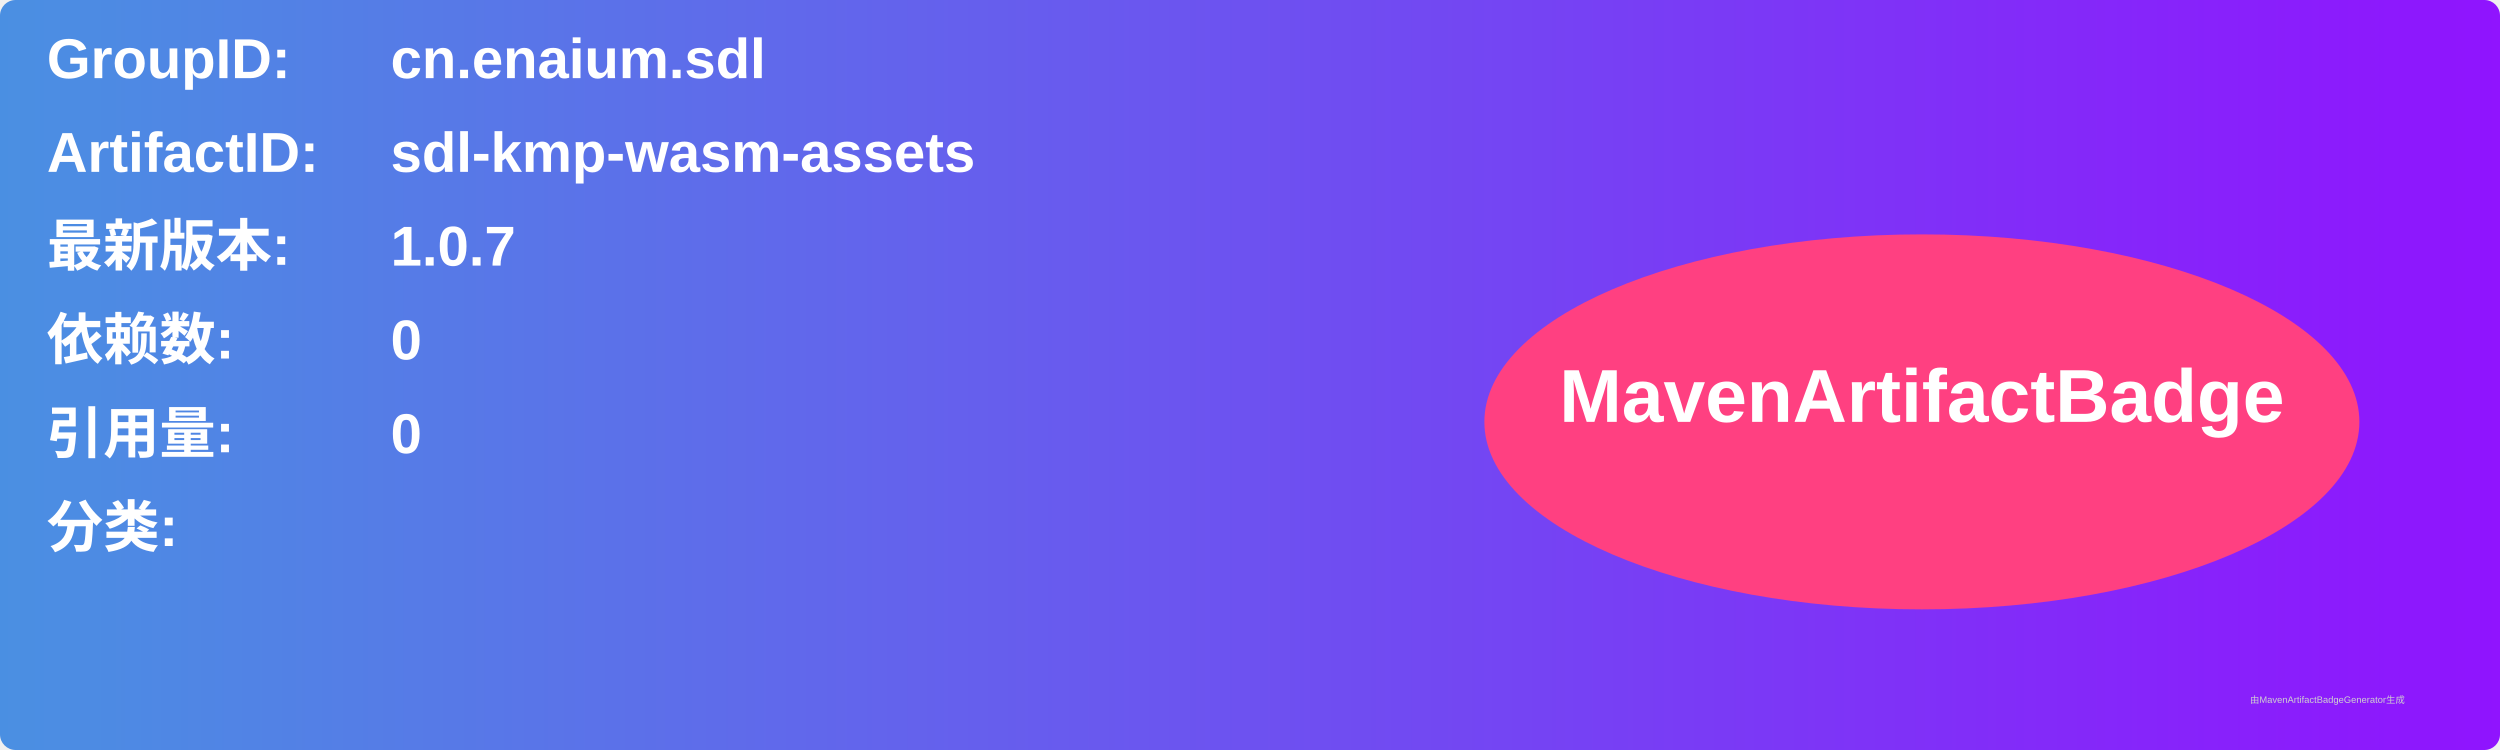
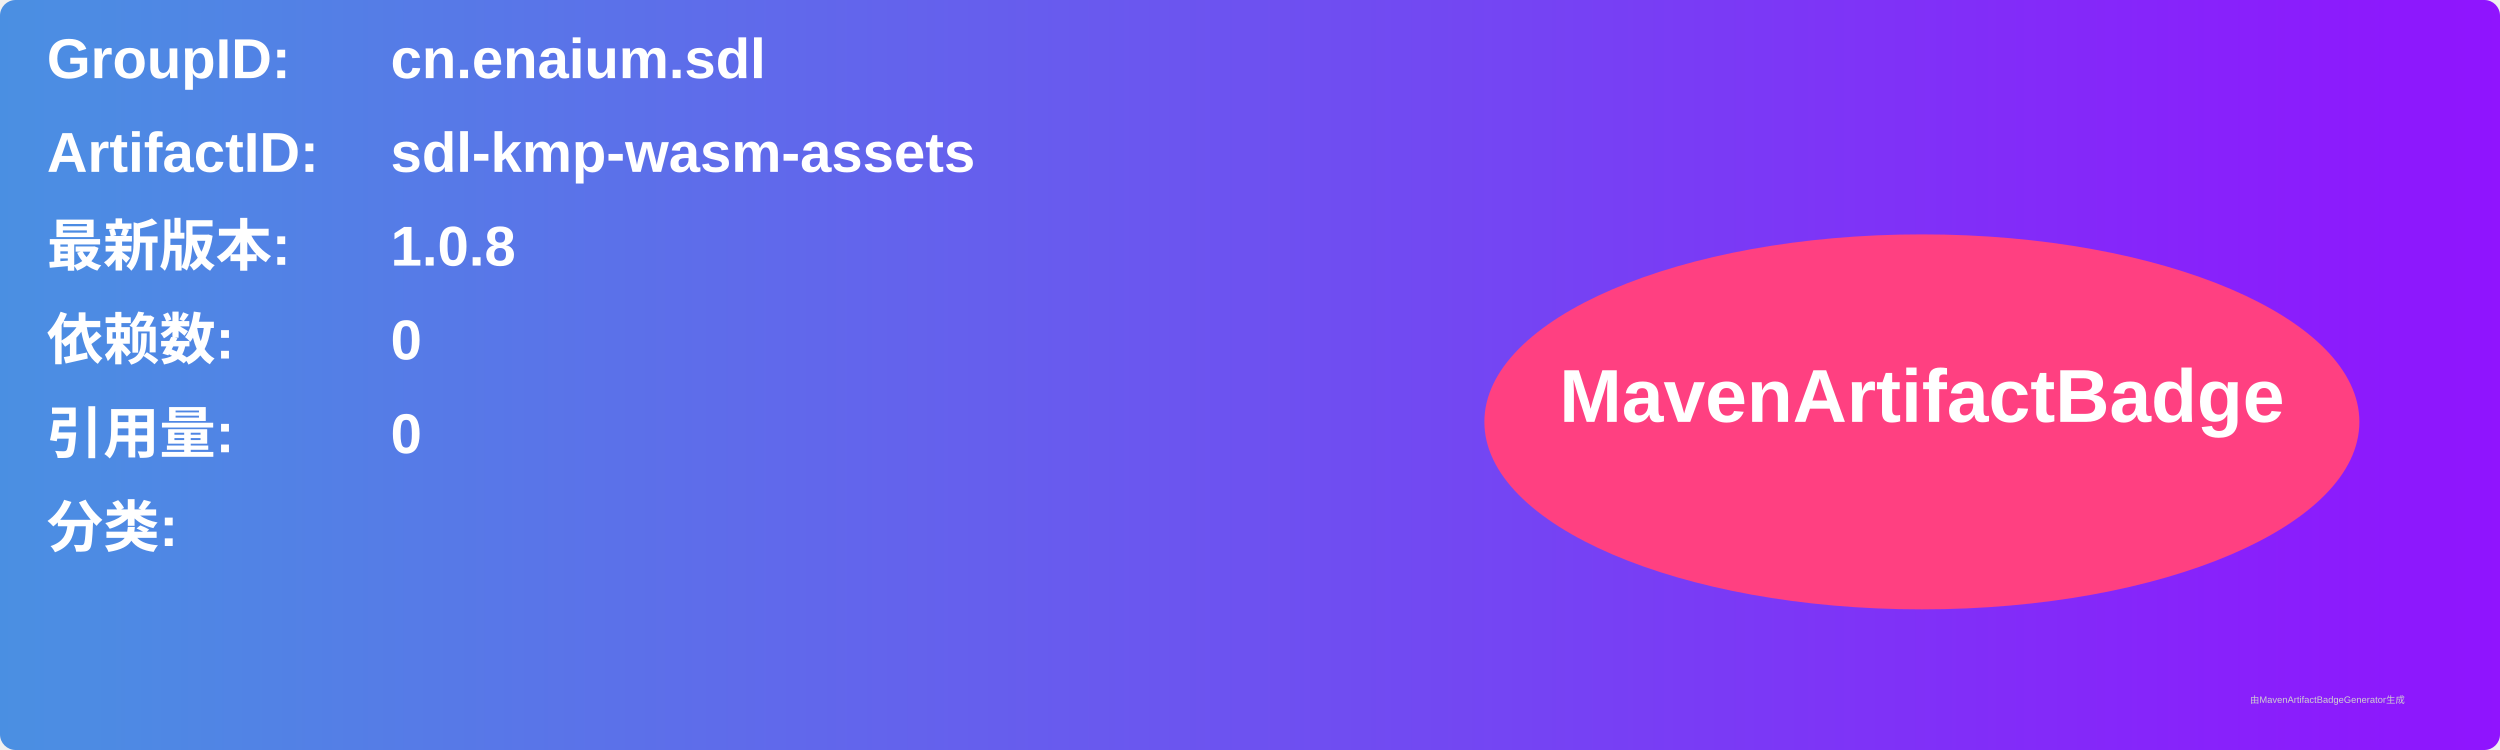
<svg xmlns="http://www.w3.org/2000/svg" width="800" height="240" viewBox="0 0 800 240">
  <linearGradient id="grad" x1="0%" y1="0%" x2="100%" y2="0%">
    <stop offset="0%" stop-color="#4a90e2" />
    <stop offset="100%" stop-color="#9013fe" />
  </linearGradient>
  <rect width="100%" height="100%" rx="5" ry="5" fill="url(#grad)" />
  <g transform="translate(15, 15)">
    <text x="0" y="10" font-family="Arial" font-size="18" fill="white" font-weight="bold" width="260">GroupID:</text>
    <text x="110" y="10" font-family="Arial" font-size="18" fill="white" font-weight="bold" width="460">cn.enaium.sdl</text>
    <text x="0" y="40" font-family="Arial" font-size="18" fill="white" font-weight="bold" width="260">ArtifactID:</text>
    <text x="110" y="40" font-family="Arial" font-size="18" fill="white" font-weight="bold" width="460">sdl-kmp-wasm-assets</text>
    <text x="0" y="70" font-family="Arial" font-size="18" fill="white" font-weight="bold">最新版本:</text>
    <text x="110" y="70" font-family="Arial" font-size="18" fill="white" font-weight="bold">
-       <tspan font-weight="bold">1.0.7</tspan>
+       <tspan font-weight="bold">1.0.8</tspan>
    </text>
    <text x="0" y="100" font-family="Arial" font-size="18" fill="white" font-weight="bold">依赖数: </text>
    <text x="110" y="100" font-family="Arial" font-size="18" fill="white">
      <tspan font-weight="bold">0</tspan>
    </text>
    <text x="0" y="130" font-family="Arial" font-size="18" fill="white" font-weight="bold">引用量: </text>
    <text x="110" y="130" font-family="Arial" font-size="18" fill="white">
      <tspan font-weight="bold">0</tspan>
    </text>
    <text x="0" y="160" font-family="Arial" font-size="18" fill="white" font-weight="bold">分类:</text>
    <text x="10" y="190" font-family="Arial" font-size="10" fill="white">
      <tspan font-weight="bold" />
    </text>
    <ellipse cx="600" cy="120" rx="140" ry="60" fill="#ff4081" />
    <text x="600" y="120" text-anchor="middle" font-family="Arial" font-size="24" fill="white" font-weight="bold">MavenArtifactBadge</text>
  </g>
  <text x="720" y="225" font-family="Arial" font-size="3" fill="#d0d0d0">由MavenArtifactBadgeGenerator生成</text>
</svg>
